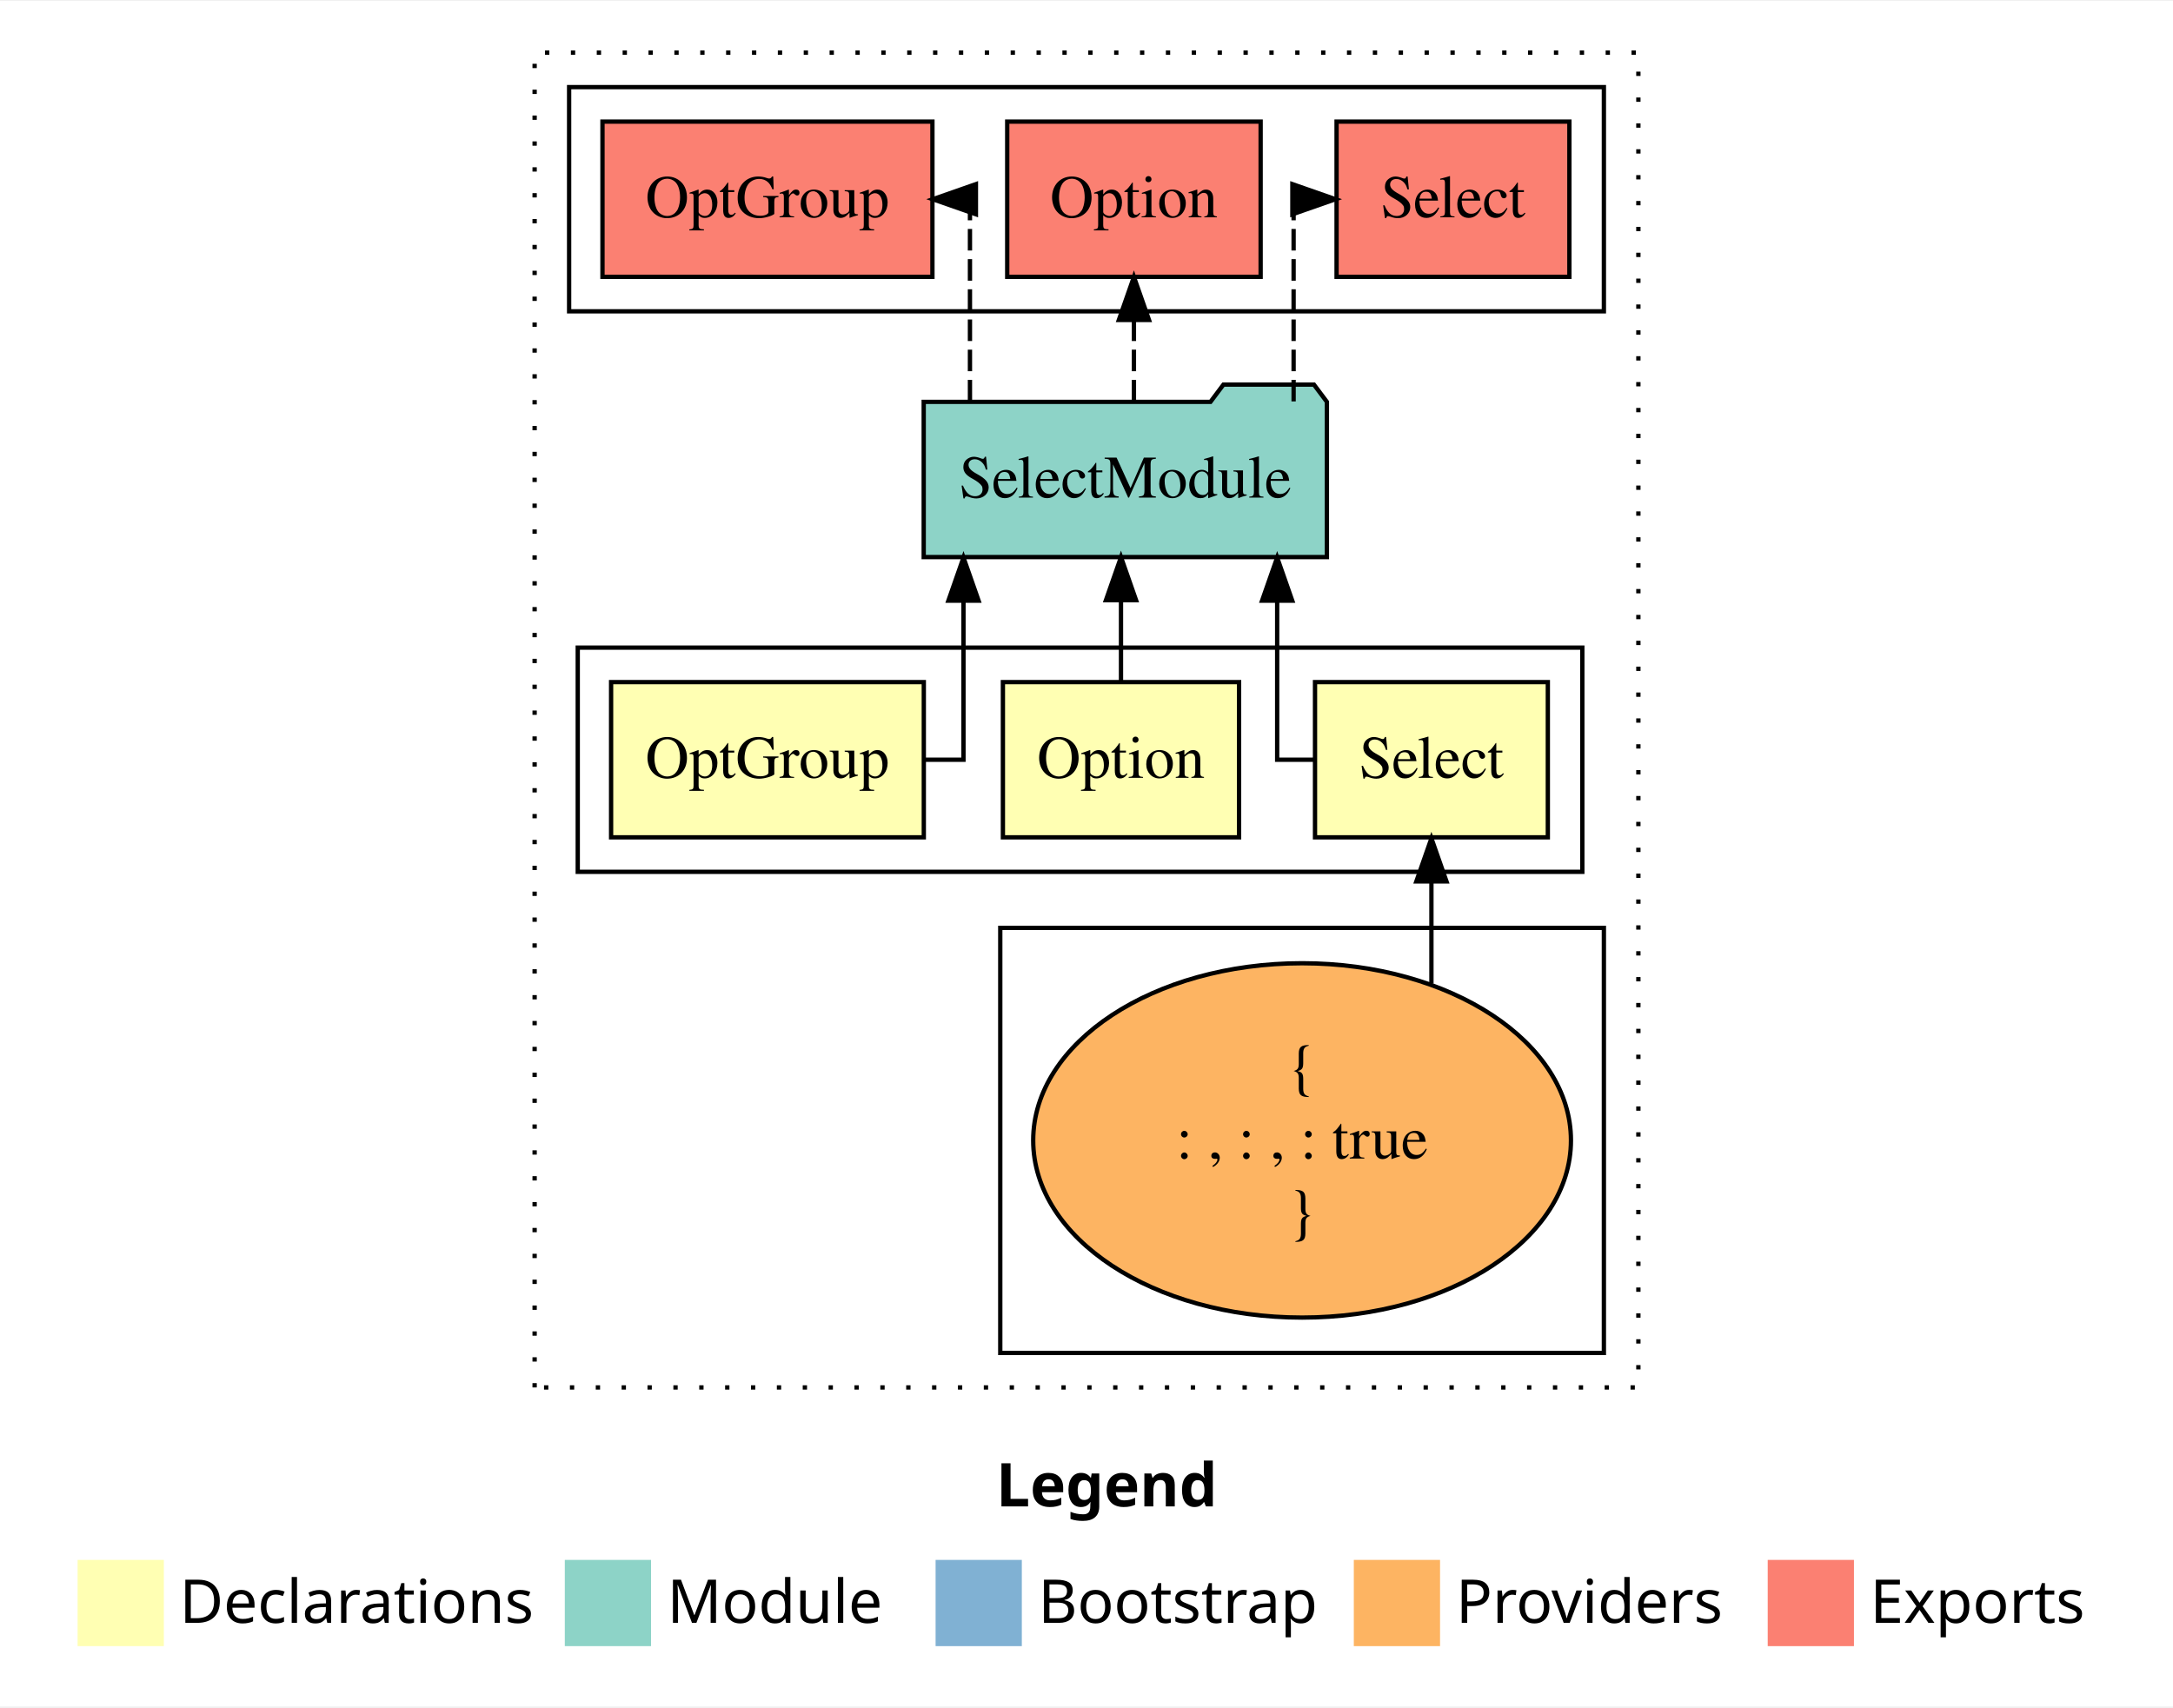
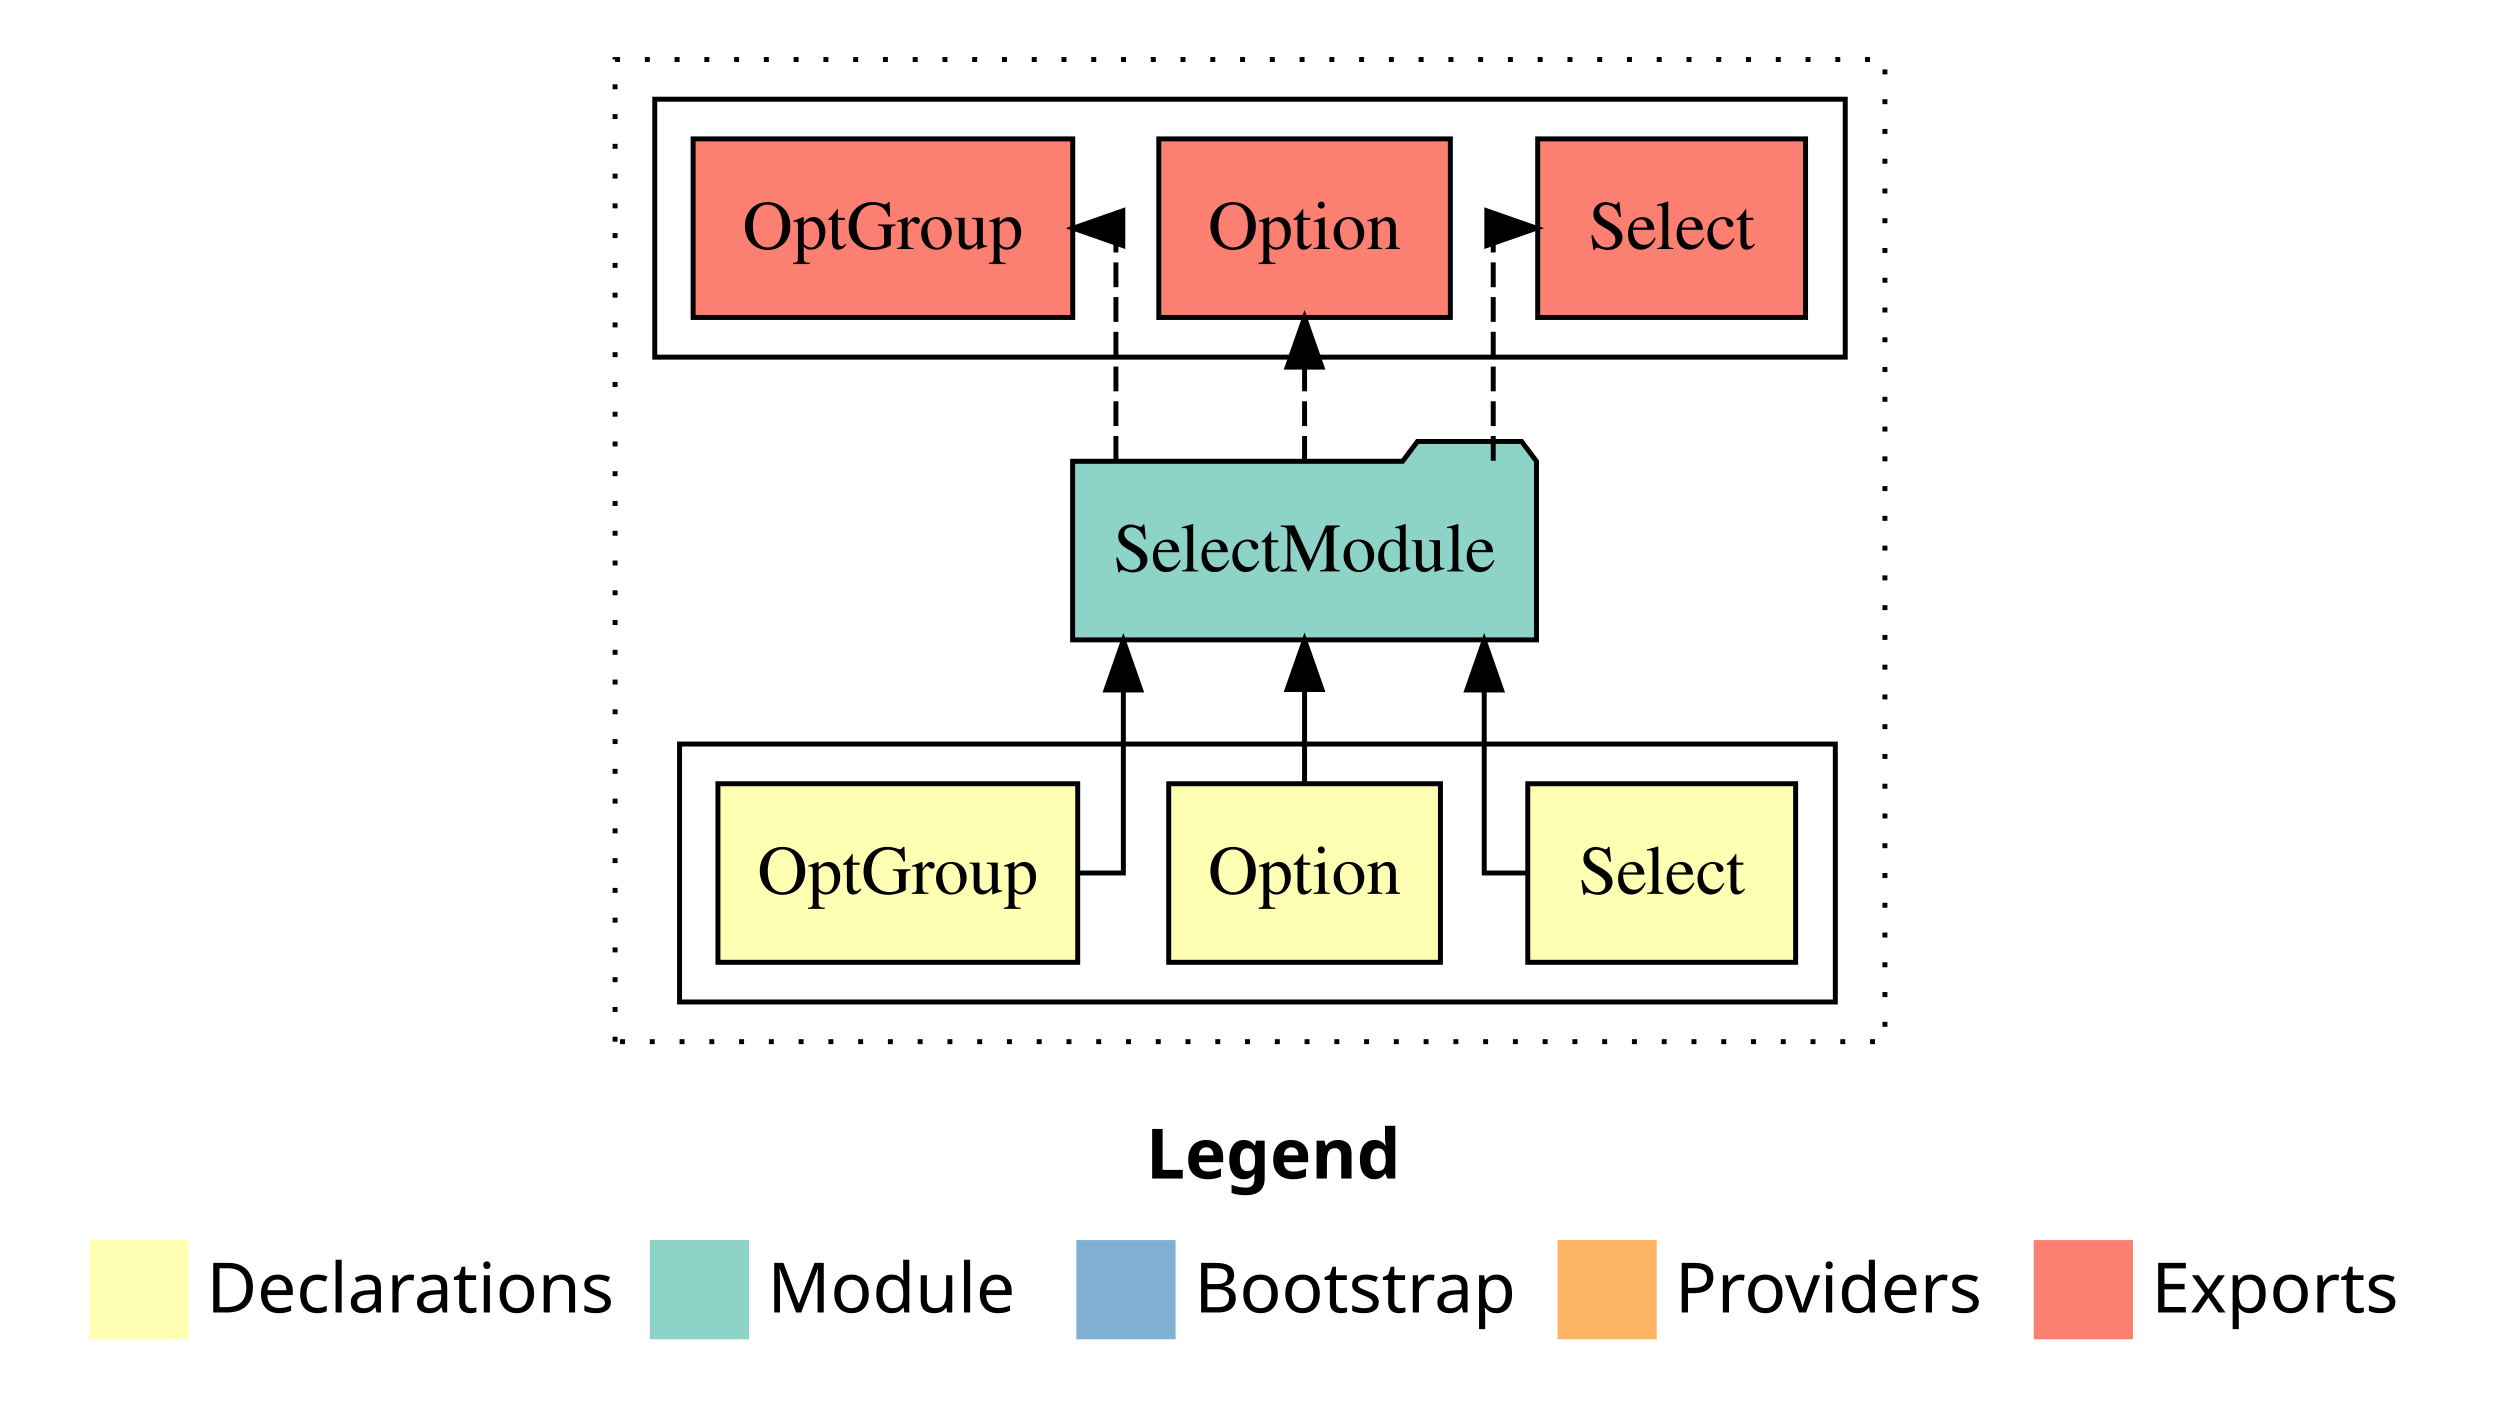
- <svg xmlns="http://www.w3.org/2000/svg" width="504pt" height="396pt" viewBox="0.00 0.00 504.00 395.59">
-   <g id="graph0" class="graph" transform="scale(1 1) rotate(0) translate(4 391.5901)">
-     <polygon fill="#ffffff" stroke="transparent" points="-4,4 -4,-391.59 500,-391.59 500,4 -4,4" />
+ <svg xmlns="http://www.w3.org/2000/svg" width="504pt" height="284pt" viewBox="0.00 0.00 504.00 284.00">
+   <g id="graph0" class="graph" transform="scale(1 1) rotate(0) translate(4 280)">
+     <polygon fill="#ffffff" stroke="transparent" points="-4,4 -4,-280 500,-280 500,4 -4,4" />
    <text text-anchor="start" x="227.009" y="-42.4" font-family="sans-serif" font-weight="bold" font-size="14.00" fill="#000000">Legend</text>
    <polygon fill="#ffffb3" stroke="transparent" points="14,-10 14,-30 34,-30 34,-10 14,-10" />
    <text text-anchor="start" x="37.629" y="-15.4" font-family="sans-serif" font-size="14.00" fill="#000000">  Declarations</text>
    <polygon fill="#8dd3c7" stroke="transparent" points="127,-10 127,-30 147,-30 147,-10 127,-10" />
    <text text-anchor="start" x="150.725" y="-15.4" font-family="sans-serif" font-size="14.00" fill="#000000">  Module</text>
    <polygon fill="#80b1d3" stroke="transparent" points="213,-10 213,-30 233,-30 233,-10 213,-10" />
    <text text-anchor="start" x="236.781" y="-15.4" font-family="sans-serif" font-size="14.00" fill="#000000">  Bootstrap</text>
    <polygon fill="#fdb462" stroke="transparent" points="310,-10 310,-30 330,-30 330,-10 310,-10" />
    <text text-anchor="start" x="333.673" y="-15.4" font-family="sans-serif" font-size="14.00" fill="#000000">  Providers</text>
    <polygon fill="#fb8072" stroke="transparent" points="406,-10 406,-30 426,-30 426,-10 406,-10" />
    <text text-anchor="start" x="429.726" y="-15.4" font-family="sans-serif" font-size="14.00" fill="#000000">  Exports</text>
    <g id="clust1" class="cluster">
-       <polygon fill="none" stroke="#000000" stroke-dasharray="1,5" points="120,-70 120,-379.59 376,-379.59 376,-70 120,-70" />
+       <polygon fill="none" stroke="#000000" stroke-dasharray="1,5" points="120,-70 120,-268 376,-268 376,-70 120,-70" />
    </g>
    <g id="clust2" class="cluster">
-       <polygon fill="none" stroke="#000000" points="130,-189.59 130,-241.59 363,-241.59 363,-189.59 130,-189.59" />
-     </g>
-     <g id="clust3" class="cluster">
-       <polygon fill="none" stroke="#000000" points="228,-78 228,-176.59 368,-176.59 368,-78 228,-78" />
+       <polygon fill="none" stroke="#000000" points="133,-78 133,-130 366,-130 366,-78 133,-78" />
    </g>
    <g id="clust7" class="cluster">
-       <polygon fill="none" stroke="#000000" points="128,-319.59 128,-371.59 368,-371.59 368,-319.59 128,-319.59" />
+       <polygon fill="none" stroke="#000000" points="128,-208 128,-260 368,-260 368,-208 128,-208" />
    </g>
    <g id="node1" class="node">
-       <polygon fill="#ffffb3" stroke="#000000" points="355,-233.59 301,-233.59 301,-197.59 355,-197.59 355,-233.59" />
-       <text text-anchor="middle" x="328" y="-211.39" font-family="Times,serif" font-size="14.00" fill="#000000">Select</text>
+       <polygon fill="#ffffb3" stroke="#000000" points="358,-122 304,-122 304,-86 358,-86 358,-122" />
+       <text text-anchor="middle" x="331" y="-99.8" font-family="Times,serif" font-size="14.00" fill="#000000">Select</text>
    </g>
    <g id="node4" class="node">
-       <polygon fill="#8dd3c7" stroke="#000000" points="303.758,-298.59 300.758,-302.59 279.758,-302.59 276.758,-298.59 210.242,-298.59 210.242,-262.59 303.758,-262.59 303.758,-298.59" />
-       <text text-anchor="middle" x="257" y="-276.39" font-family="Times,serif" font-size="14.00" fill="#000000">SelectModule</text>
+       <polygon fill="#8dd3c7" stroke="#000000" points="305.758,-187 302.758,-191 281.758,-191 278.758,-187 212.242,-187 212.242,-151 305.758,-151 305.758,-187" />
+       <text text-anchor="middle" x="259" y="-164.8" font-family="Times,serif" font-size="14.00" fill="#000000">SelectModule</text>
    </g>
    <g id="edge1" class="edge">
-       <path fill="none" stroke="#000000" d="M300.883,-215.59C295.893,-215.59 292.222,-215.59 292.222,-215.59 292.222,-215.59 292.222,-252.484 292.222,-252.484" />
-       <polygon fill="#000000" stroke="#000000" points="288.722,-252.484 292.222,-262.484 295.722,-252.484 288.722,-252.484" />
+       <path fill="none" stroke="#000000" d="M303.883,-104C298.893,-104 295.222,-104 295.222,-104 295.222,-104 295.222,-140.894 295.222,-140.894" />
+       <polygon fill="#000000" stroke="#000000" points="291.722,-140.894 295.222,-150.894 298.722,-140.894 291.722,-140.894" />
    </g>
    <g id="node2" class="node">
-       <polygon fill="#ffffb3" stroke="#000000" points="283.388,-233.59 228.612,-233.59 228.612,-197.59 283.388,-197.59 283.388,-233.59" />
-       <text text-anchor="middle" x="256" y="-211.39" font-family="Times,serif" font-size="14.00" fill="#000000">Option</text>
+       <polygon fill="#ffffb3" stroke="#000000" points="286.388,-122 231.612,-122 231.612,-86 286.388,-86 286.388,-122" />
+       <text text-anchor="middle" x="259" y="-99.8" font-family="Times,serif" font-size="14.00" fill="#000000">Option</text>
+     </g>
+     <g id="edge2" class="edge">
+       <path fill="none" stroke="#000000" d="M259,-122.106C259,-122.106 259,-140.991 259,-140.991" />
+       <polygon fill="#000000" stroke="#000000" points="255.5,-140.991 259,-150.991 262.5,-140.991 255.5,-140.991" />
+     </g>
+     <g id="node3" class="node">
+       <polygon fill="#ffffb3" stroke="#000000" points="213.265,-122 140.735,-122 140.735,-86 213.265,-86 213.265,-122" />
+       <text text-anchor="middle" x="177" y="-99.8" font-family="Times,serif" font-size="14.00" fill="#000000">OptGroup</text>
    </g>
    <g id="edge3" class="edge">
-       <path fill="none" stroke="#000000" d="M256,-233.696C256,-233.696 256,-252.581 256,-252.581" />
-       <polygon fill="#000000" stroke="#000000" points="252.5,-252.581 256,-262.581 259.5,-252.581 252.5,-252.581" />
+       <path fill="none" stroke="#000000" d="M213.268,-104C218.67,-104 222.469,-104 222.469,-104 222.469,-104 222.469,-140.894 222.469,-140.894" />
+       <polygon fill="#000000" stroke="#000000" points="218.969,-140.894 222.469,-150.894 225.969,-140.894 218.969,-140.894" />
    </g>
-     <g id="node3" class="node">
-       <polygon fill="#ffffb3" stroke="#000000" points="210.265,-233.59 137.735,-233.59 137.735,-197.59 210.265,-197.59 210.265,-233.59" />
-       <text text-anchor="middle" x="174" y="-211.39" font-family="Times,serif" font-size="14.00" fill="#000000">OptGroup</text>
+     <g id="node5" class="node">
+       <polygon fill="#fb8072" stroke="#000000" points="360,-252 306,-252 306,-216 360,-216 360,-252" />
+       <text text-anchor="middle" x="333" y="-229.8" font-family="Times,serif" font-size="14.00" fill="#000000">Select </text>
    </g>
    <g id="edge4" class="edge">
-       <path fill="none" stroke="#000000" d="M210.268,-215.59C215.67,-215.59 219.469,-215.59 219.469,-215.59 219.469,-215.59 219.469,-252.484 219.469,-252.484" />
-       <polygon fill="#000000" stroke="#000000" points="215.969,-252.484 219.469,-262.484 222.969,-252.484 215.969,-252.484" />
+       <path fill="none" stroke="#000000" stroke-dasharray="5,2" d="M297.036,-187.106C297.036,-206.339 297.036,-234 297.036,-234 297.036,-234 297.907,-234 297.907,-234" />
+       <polygon fill="#000000" stroke="#000000" points="295.742,-237.5 305.742,-234 295.742,-230.5 295.742,-237.5" />
    </g>
    <g id="node6" class="node">
-       <polygon fill="#fb8072" stroke="#000000" points="360,-363.59 306,-363.59 306,-327.59 360,-327.59 360,-363.59" />
-       <text text-anchor="middle" x="333" y="-341.39" font-family="Times,serif" font-size="14.00" fill="#000000">Select </text>
+       <polygon fill="#fb8072" stroke="#000000" points="288.389,-252 229.611,-252 229.611,-216 288.389,-216 288.389,-252" />
+       <text text-anchor="middle" x="259" y="-229.8" font-family="Times,serif" font-size="14.00" fill="#000000">Option </text>
    </g>
    <g id="edge5" class="edge">
-       <path fill="none" stroke="#000000" stroke-dasharray="5,2" d="M296.036,-298.696C296.036,-317.929 296.036,-345.59 296.036,-345.59 296.036,-345.59 297.007,-345.59 297.007,-345.59" />
-       <polygon fill="#000000" stroke="#000000" points="295.748,-349.09 305.748,-345.59 295.748,-342.09 295.748,-349.09" />
+       <path fill="none" stroke="#000000" stroke-dasharray="5,2" d="M259,-187.106C259,-187.106 259,-205.991 259,-205.991" />
+       <polygon fill="#000000" stroke="#000000" points="255.5,-205.991 259,-215.991 262.5,-205.991 255.5,-205.991" />
    </g>
    <g id="node7" class="node">
-       <polygon fill="#fb8072" stroke="#000000" points="288.389,-363.59 229.611,-363.59 229.611,-327.59 288.389,-327.59 288.389,-363.59" />
-       <text text-anchor="middle" x="259" y="-341.39" font-family="Times,serif" font-size="14.00" fill="#000000">Option </text>
+       <polygon fill="#fb8072" stroke="#000000" points="212.265,-252 135.735,-252 135.735,-216 212.265,-216 212.265,-252" />
+       <text text-anchor="middle" x="174" y="-229.8" font-family="Times,serif" font-size="14.00" fill="#000000">OptGroup </text>
    </g>
    <g id="edge6" class="edge">
-       <path fill="none" stroke="#000000" stroke-dasharray="5,2" d="M259,-298.696C259,-298.696 259,-317.581 259,-317.581" />
-       <polygon fill="#000000" stroke="#000000" points="255.5,-317.581 259,-327.581 262.5,-317.581 255.5,-317.581" />
-     </g>
-     <g id="node8" class="node">
-       <polygon fill="#fb8072" stroke="#000000" points="212.265,-363.59 135.735,-363.59 135.735,-327.59 212.265,-327.59 212.265,-363.59" />
-       <text text-anchor="middle" x="174" y="-341.39" font-family="Times,serif" font-size="14.00" fill="#000000">OptGroup </text>
-     </g>
-     <g id="edge7" class="edge">
-       <path fill="none" stroke="#000000" stroke-dasharray="5,2" d="M220.969,-298.696C220.969,-317.929 220.969,-345.59 220.969,-345.59 220.969,-345.59 220.108,-345.59 220.108,-345.59" />
-       <polygon fill="#000000" stroke="#000000" points="222.354,-342.09 212.354,-345.59 222.354,-349.09 222.354,-342.09" />
-     </g>
-     <g id="node5" class="node">
-       <ellipse fill="#fdb462" stroke="#000000" cx="298" cy="-127.295" rx="62.363" ry="41.091" />
-       <text text-anchor="middle" x="298" y="-139.895" font-family="Times,serif" font-size="14.00" fill="#000000">{</text>
-       <text text-anchor="middle" x="298" y="-123.095" font-family="Times,serif" font-size="14.00" fill="#000000">    : , : , : true</text>
-       <text text-anchor="middle" x="298" y="-106.295" font-family="Times,serif" font-size="14.00" fill="#000000">}</text>
-     </g>
-     <g id="edge2" class="edge">
-       <path fill="none" stroke="#000000" d="M328,-163.718C328,-163.718 328,-187.359 328,-187.359" />
-       <polygon fill="#000000" stroke="#000000" points="324.5,-187.359 328,-197.359 331.5,-187.359 324.5,-187.359" />
+       <path fill="none" stroke="#000000" stroke-dasharray="5,2" d="M220.969,-187.106C220.969,-206.339 220.969,-234 220.969,-234 220.969,-234 220.108,-234 220.108,-234" />
+       <polygon fill="#000000" stroke="#000000" points="222.354,-230.5 212.354,-234 222.354,-237.5 222.354,-230.5" />
    </g>
  </g>
</svg>
